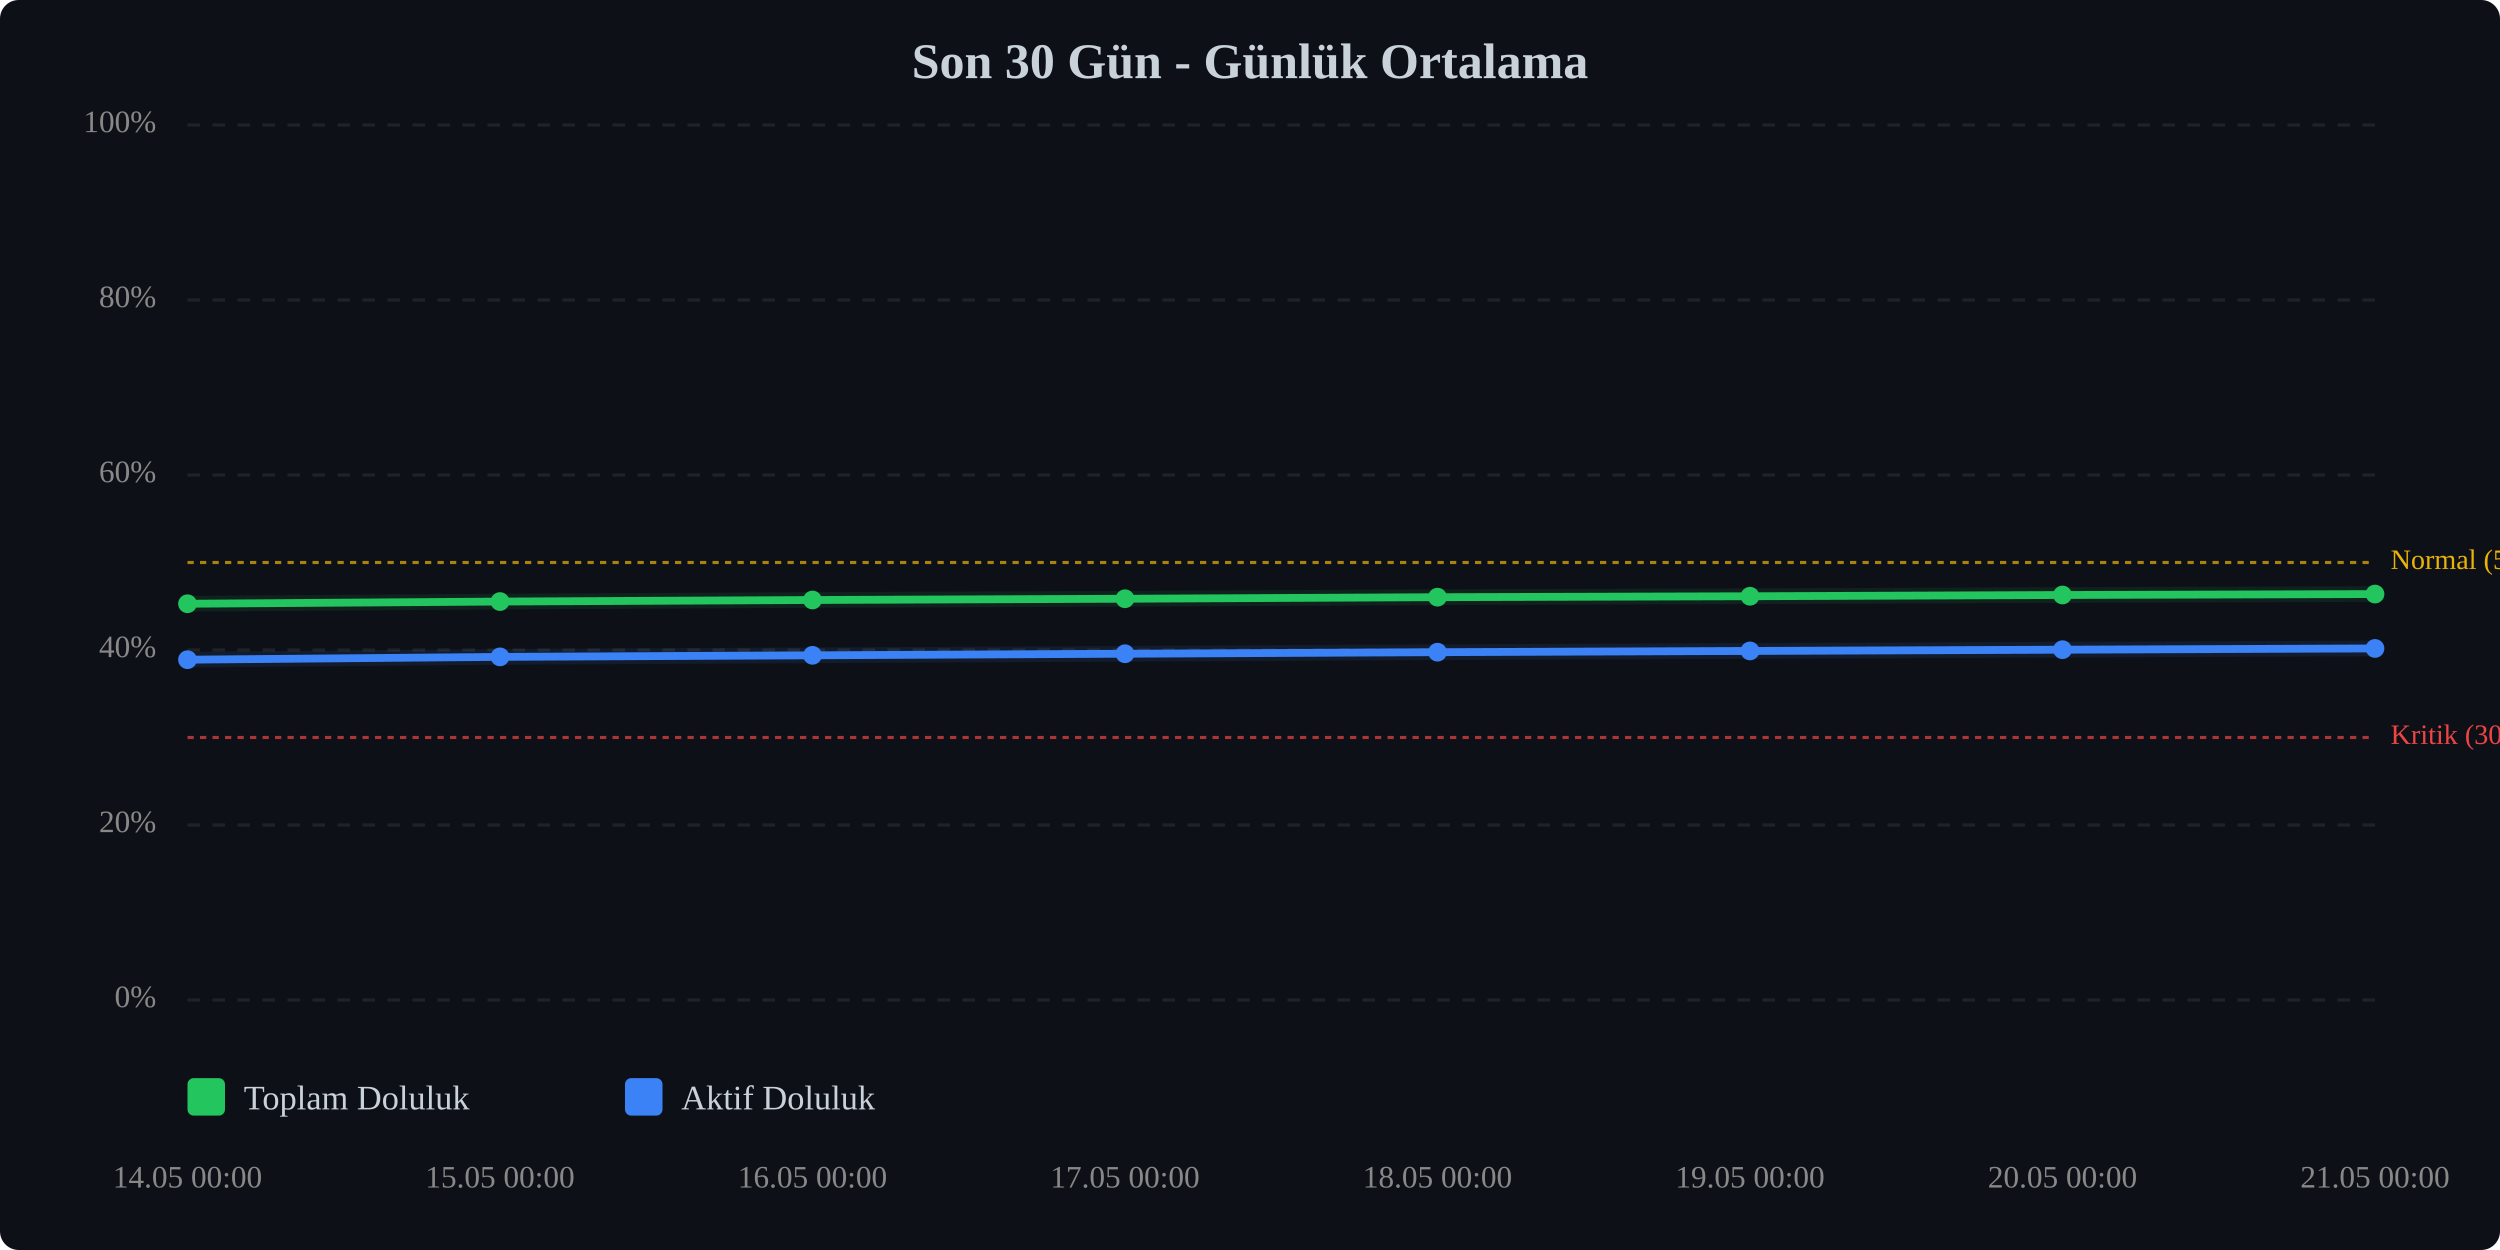
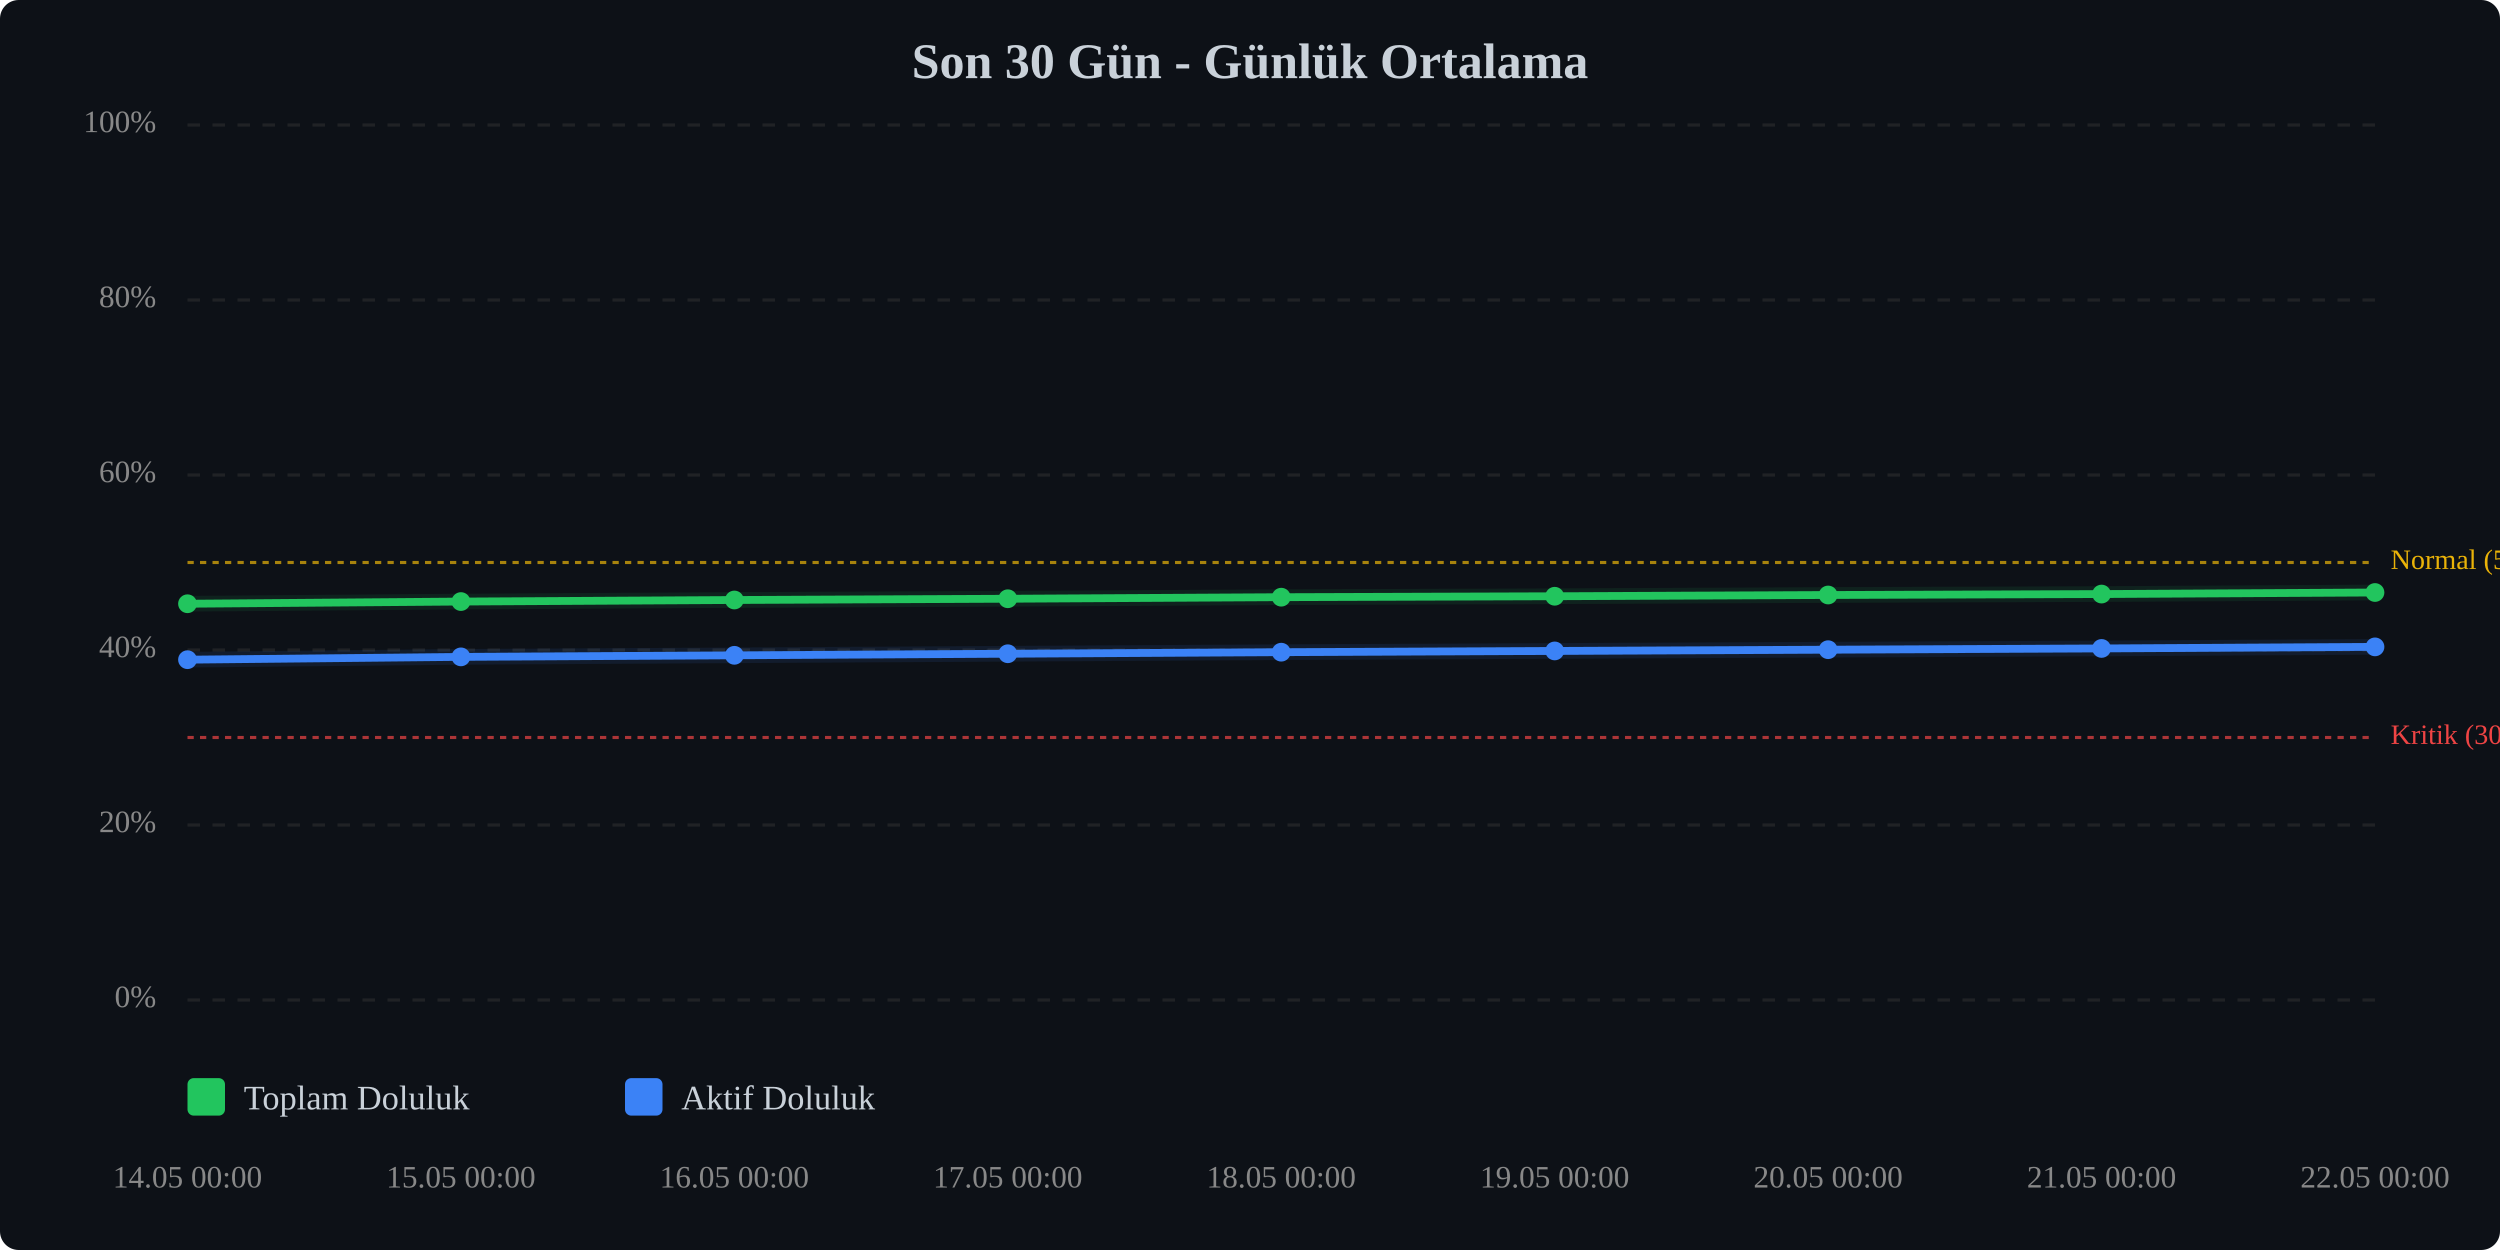
<svg xmlns="http://www.w3.org/2000/svg" viewBox="0 0 800 400" width="100%" style="max-width:800px;">
  <rect width="800" height="400" fill="#0d1117" rx="6" />
  <text x="400.0" y="25" text-anchor="middle" font-size="16" font-weight="bold" fill="#c9d1d9">Son 30 Gün - Günlük Ortalama</text>
  <line x1="60" y1="320.0" x2="760" y2="320.0" stroke="#333" stroke-width="1" stroke-dasharray="4,4" opacity="0.5" />
  <text x="50" y="320.0" text-anchor="end" dominant-baseline="middle" font-size="10" fill="#888">0%</text>
  <line x1="60" y1="264.0" x2="760" y2="264.0" stroke="#333" stroke-width="1" stroke-dasharray="4,4" opacity="0.5" />
  <text x="50" y="264.0" text-anchor="end" dominant-baseline="middle" font-size="10" fill="#888">20%</text>
  <line x1="60" y1="208.0" x2="760" y2="208.0" stroke="#333" stroke-width="1" stroke-dasharray="4,4" opacity="0.5" />
  <text x="50" y="208.0" text-anchor="end" dominant-baseline="middle" font-size="10" fill="#888">40%</text>
  <line x1="60" y1="152.0" x2="760" y2="152.0" stroke="#333" stroke-width="1" stroke-dasharray="4,4" opacity="0.5" />
  <text x="50" y="152.0" text-anchor="end" dominant-baseline="middle" font-size="10" fill="#888">60%</text>
  <line x1="60" y1="96.0" x2="760" y2="96.0" stroke="#333" stroke-width="1" stroke-dasharray="4,4" opacity="0.5" />
  <text x="50" y="96.0" text-anchor="end" dominant-baseline="middle" font-size="10" fill="#888">80%</text>
  <line x1="60" y1="40.0" x2="760" y2="40.0" stroke="#333" stroke-width="1" stroke-dasharray="4,4" opacity="0.5" />
  <text x="50" y="40.0" text-anchor="end" dominant-baseline="middle" font-size="10" fill="#888">100%</text>
  <line x1="60" y1="236.0" x2="760" y2="236.0" stroke="#ef4444" stroke-width="1" stroke-dasharray="2,2" opacity="0.7" />
  <text x="765" y="236.0" dominant-baseline="middle" font-size="9" fill="#ef4444">Kritik (30%)</text>
  <line x1="60" y1="180.0" x2="760" y2="180.0" stroke="#eab308" stroke-width="1" stroke-dasharray="2,2" opacity="0.7" />
  <text x="765" y="180.0" dominant-baseline="middle" font-size="9" fill="#eab308">Normal (50%)</text>
-   <polyline points="60.0,193.2 160.0,192.5 260.0,192.0 360.0,191.6 460.0,191.1 560.0,190.8 660.0,190.4 760.0,190.1" fill="none" stroke="#22c55e" stroke-width="2.5" stroke-linecap="round" stroke-linejoin="round" />
-   <polyline points="60.0,193.2 160.0,192.5 260.0,192.0 360.0,191.6 460.0,191.1 560.0,190.8 660.0,190.4 760.0,190.1" fill="none" stroke="#22c55e" stroke-width="5" opacity="0.1" stroke-linecap="round" stroke-linejoin="round" />
-   <polyline points="60.0,211.1 160.0,210.2 260.0,209.7 360.0,209.2 460.0,208.7 560.0,208.3 660.0,207.9 760.0,207.5" fill="none" stroke="#3b82f6" stroke-width="2.5" stroke-linecap="round" stroke-linejoin="round" />
-   <polyline points="60.0,211.1 160.0,210.2 260.0,209.7 360.0,209.2 460.0,208.7 560.0,208.3 660.0,207.9 760.0,207.5" fill="none" stroke="#3b82f6" stroke-width="5" opacity="0.1" stroke-linecap="round" stroke-linejoin="round" />
+   <polyline points="60.0,193.2 147.5,192.5 235.0,192.0 322.5,191.6 410.0,191.1 497.5,190.8 585.0,190.4 672.5,190.1 760.0,189.6" fill="none" stroke="#22c55e" stroke-width="2.5" stroke-linecap="round" stroke-linejoin="round" />
+   <polyline points="60.0,193.2 147.5,192.5 235.0,192.0 322.5,191.6 410.0,191.1 497.5,190.8 585.0,190.4 672.5,190.1 760.0,189.6" fill="none" stroke="#22c55e" stroke-width="5" opacity="0.1" stroke-linecap="round" stroke-linejoin="round" />
+   <polyline points="60.0,211.1 147.5,210.2 235.0,209.7 322.5,209.2 410.0,208.7 497.5,208.3 585.0,207.9 672.5,207.5 760.0,207.0" fill="none" stroke="#3b82f6" stroke-width="2.5" stroke-linecap="round" stroke-linejoin="round" />
+   <polyline points="60.0,211.1 147.5,210.2 235.0,209.7 322.5,209.2 410.0,208.7 497.5,208.3 585.0,207.9 672.5,207.5 760.0,207.0" fill="none" stroke="#3b82f6" stroke-width="5" opacity="0.1" stroke-linecap="round" stroke-linejoin="round" />
  <circle cx="60.0" cy="193.2" r="3" fill="#22c55e" />
-   <circle cx="160.0" cy="192.5" r="3" fill="#22c55e" />
-   <circle cx="260.0" cy="192.0" r="3" fill="#22c55e" />
-   <circle cx="360.0" cy="191.6" r="3" fill="#22c55e" />
-   <circle cx="460.0" cy="191.1" r="3" fill="#22c55e" />
-   <circle cx="560.0" cy="190.8" r="3" fill="#22c55e" />
-   <circle cx="660.0" cy="190.4" r="3" fill="#22c55e" />
-   <circle cx="760.0" cy="190.1" r="3" fill="#22c55e" />
+   <circle cx="147.5" cy="192.5" r="3" fill="#22c55e" />
+   <circle cx="235.0" cy="192.0" r="3" fill="#22c55e" />
+   <circle cx="322.5" cy="191.6" r="3" fill="#22c55e" />
+   <circle cx="410.0" cy="191.1" r="3" fill="#22c55e" />
+   <circle cx="497.5" cy="190.8" r="3" fill="#22c55e" />
+   <circle cx="585.0" cy="190.4" r="3" fill="#22c55e" />
+   <circle cx="672.5" cy="190.1" r="3" fill="#22c55e" />
+   <circle cx="760.0" cy="189.6" r="3" fill="#22c55e" />
  <circle cx="60.0" cy="211.1" r="3" fill="#3b82f6" />
-   <circle cx="160.0" cy="210.2" r="3" fill="#3b82f6" />
-   <circle cx="260.0" cy="209.7" r="3" fill="#3b82f6" />
-   <circle cx="360.0" cy="209.2" r="3" fill="#3b82f6" />
-   <circle cx="460.0" cy="208.7" r="3" fill="#3b82f6" />
-   <circle cx="560.0" cy="208.3" r="3" fill="#3b82f6" />
-   <circle cx="660.0" cy="207.9" r="3" fill="#3b82f6" />
-   <circle cx="760.0" cy="207.5" r="3" fill="#3b82f6" />
+   <circle cx="147.5" cy="210.2" r="3" fill="#3b82f6" />
+   <circle cx="235.0" cy="209.7" r="3" fill="#3b82f6" />
+   <circle cx="322.5" cy="209.2" r="3" fill="#3b82f6" />
+   <circle cx="410.0" cy="208.7" r="3" fill="#3b82f6" />
+   <circle cx="497.5" cy="208.3" r="3" fill="#3b82f6" />
+   <circle cx="585.0" cy="207.9" r="3" fill="#3b82f6" />
+   <circle cx="672.5" cy="207.5" r="3" fill="#3b82f6" />
+   <circle cx="760.0" cy="207.0" r="3" fill="#3b82f6" />
  <text x="60.0" y="380" text-anchor="middle" font-size="10" fill="#888">14.05 00:00</text>
-   <text x="160.0" y="380" text-anchor="middle" font-size="10" fill="#888">15.05 00:00</text>
-   <text x="260.0" y="380" text-anchor="middle" font-size="10" fill="#888">16.05 00:00</text>
-   <text x="360.0" y="380" text-anchor="middle" font-size="10" fill="#888">17.05 00:00</text>
-   <text x="460.0" y="380" text-anchor="middle" font-size="10" fill="#888">18.05 00:00</text>
-   <text x="560.0" y="380" text-anchor="middle" font-size="10" fill="#888">19.05 00:00</text>
-   <text x="660.0" y="380" text-anchor="middle" font-size="10" fill="#888">20.05 00:00</text>
-   <text x="760.0" y="380" text-anchor="middle" font-size="10" fill="#888">21.05 00:00</text>
+   <text x="147.5" y="380" text-anchor="middle" font-size="10" fill="#888">15.05 00:00</text>
+   <text x="235.0" y="380" text-anchor="middle" font-size="10" fill="#888">16.05 00:00</text>
+   <text x="322.5" y="380" text-anchor="middle" font-size="10" fill="#888">17.05 00:00</text>
+   <text x="410.0" y="380" text-anchor="middle" font-size="10" fill="#888">18.05 00:00</text>
+   <text x="497.5" y="380" text-anchor="middle" font-size="10" fill="#888">19.05 00:00</text>
+   <text x="585.0" y="380" text-anchor="middle" font-size="10" fill="#888">20.05 00:00</text>
+   <text x="672.5" y="380" text-anchor="middle" font-size="10" fill="#888">21.05 00:00</text>
+   <text x="760.0" y="380" text-anchor="middle" font-size="10" fill="#888">22.05 00:00</text>
  <g transform="translate(60, 345)">
    <rect x="0" y="0" width="12" height="12" fill="#22c55e" rx="2" />
    <text x="18" y="10" font-size="11" fill="#c9d1d9">Toplam Doluluk</text>
    <rect x="140" y="0" width="12" height="12" fill="#3b82f6" rx="2" />
    <text x="158" y="10" font-size="11" fill="#c9d1d9">Aktif Doluluk</text>
  </g>
</svg>
